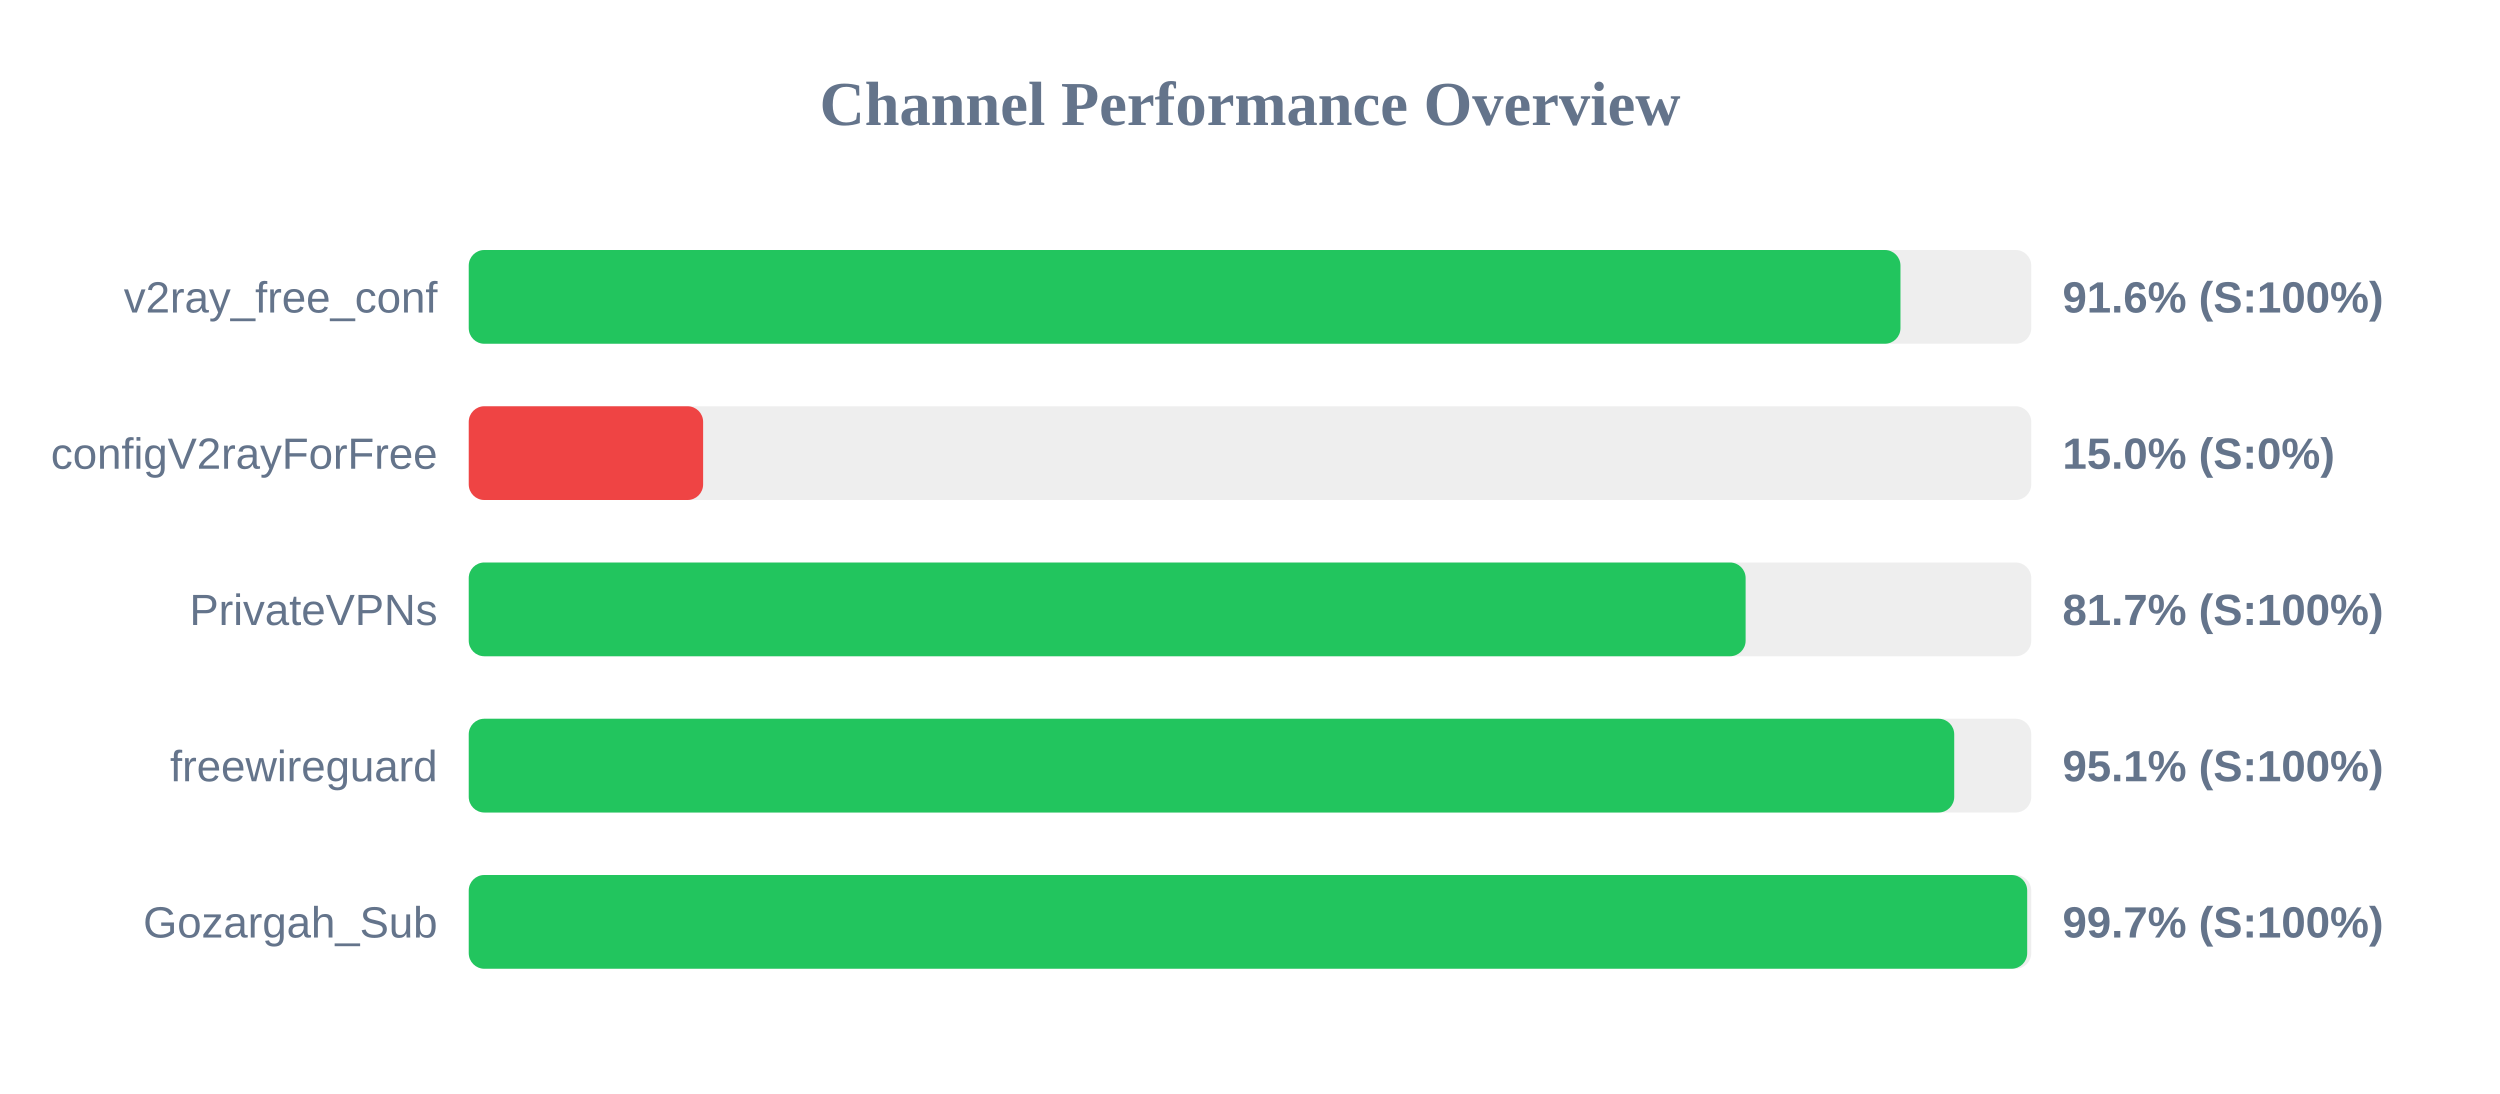
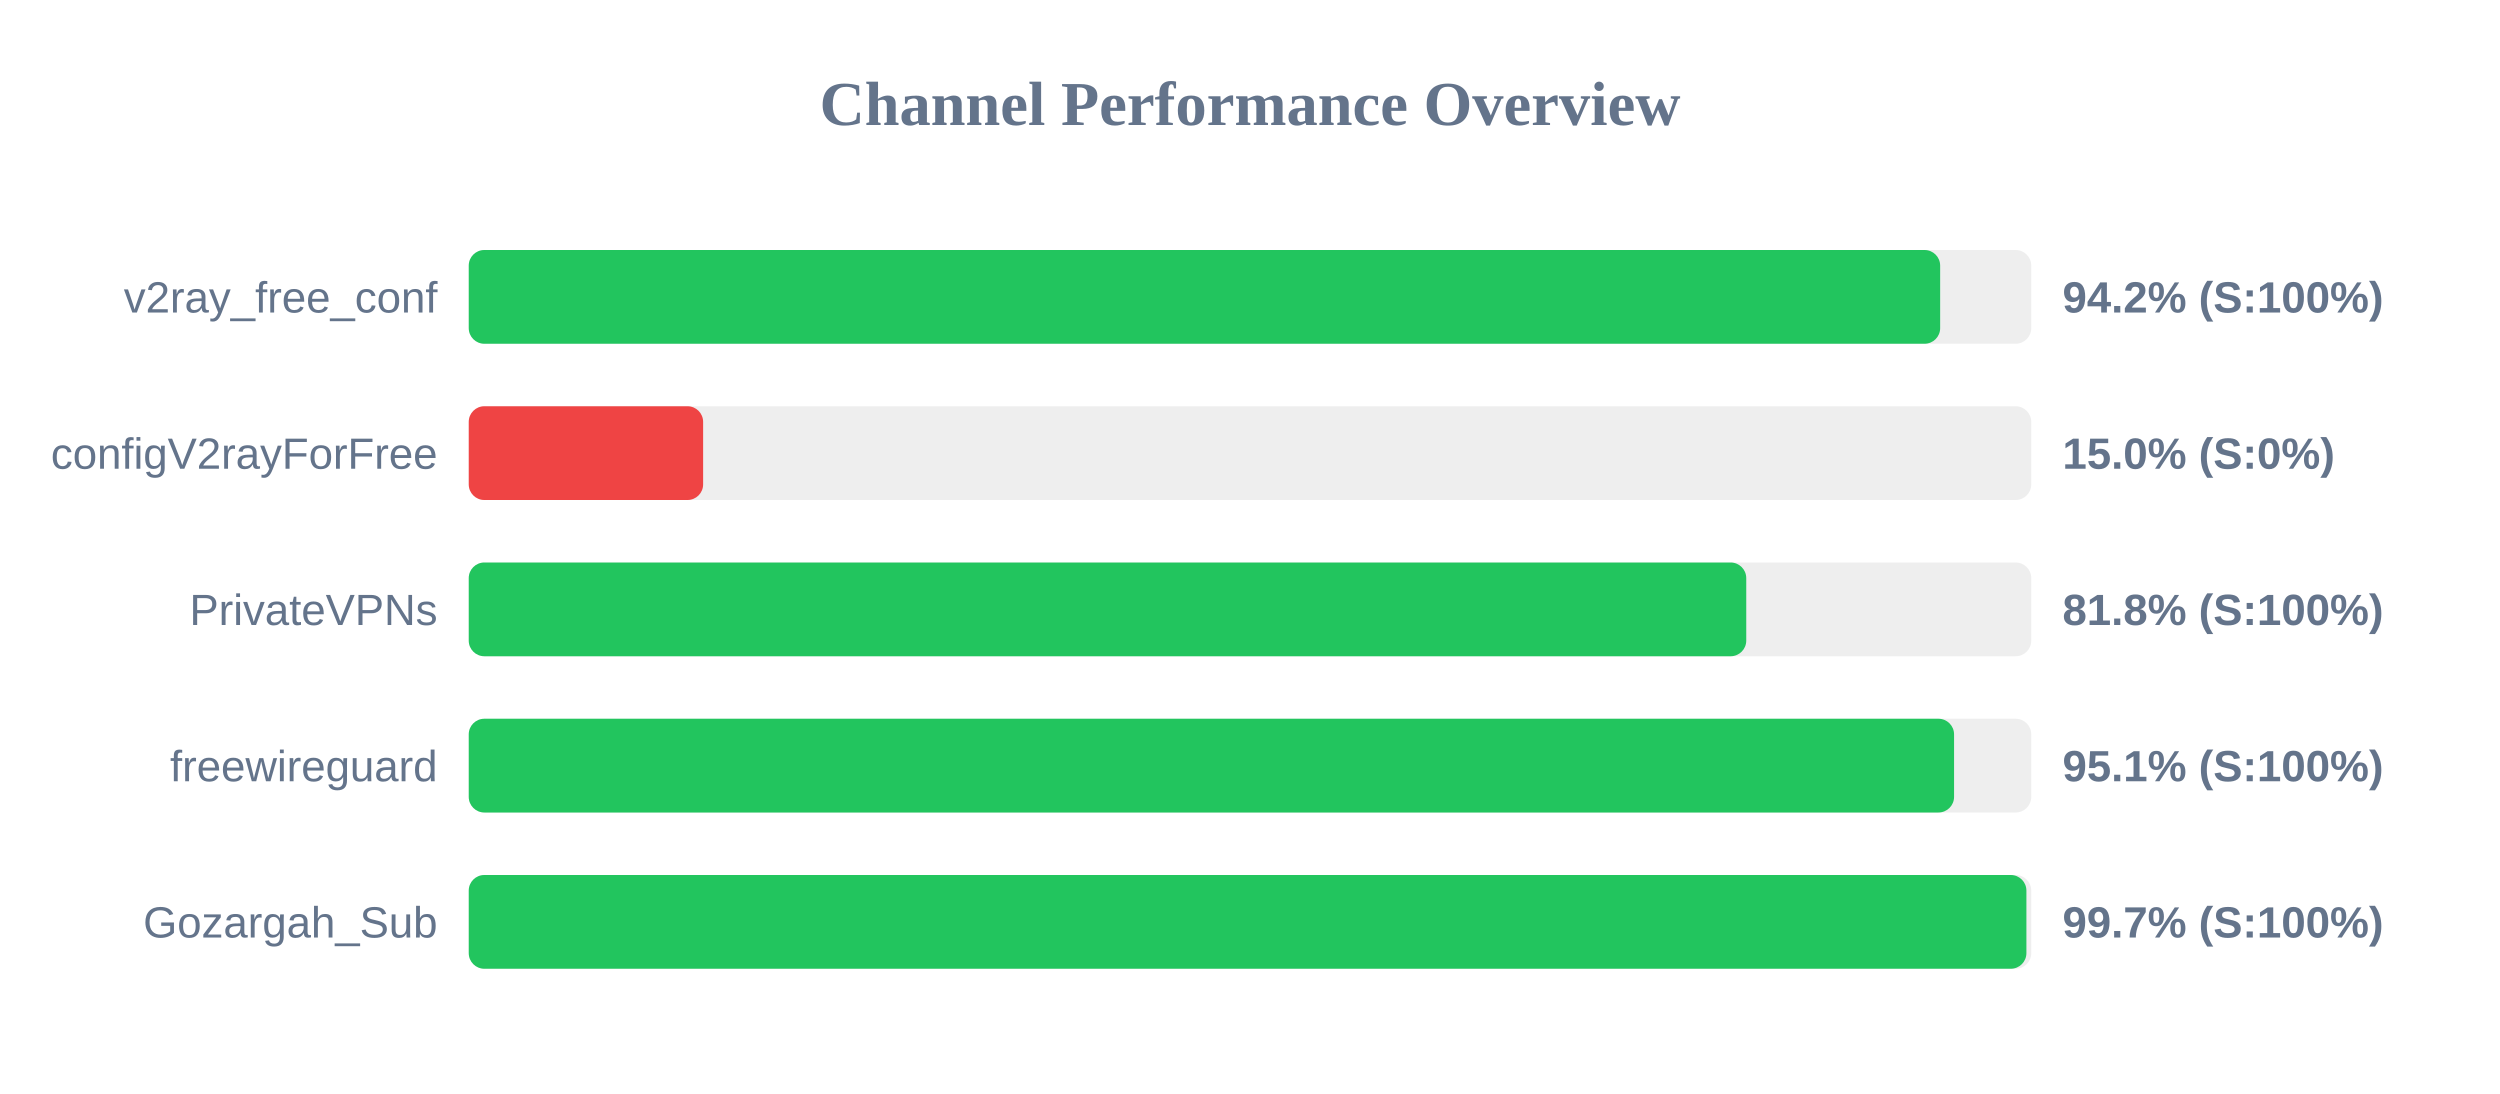
<svg xmlns="http://www.w3.org/2000/svg" width="800" height="350" version="1.1">
  <style>
        .row { font: 14px Arial; fill: #64748b; }
        .score { font: bold 14px Arial; fill: #64748b; }
    </style>
  <text x="400" y="40" text-anchor="middle" font-size="20px" font-weight="bold" fill="#64748b">Channel Performance Overview</text>
  <rect x="150" y="80" width="500" height="30" fill="#eee" rx="5" />
-   <rect x="150" y="80" width="458.15" height="30" fill="#22c55e" rx="5" />
+   <rect x="150" y="80" width="470.85" height="30" fill="#22c55e" rx="5" />
  <text x="140" y="100" text-anchor="end" class="row">v2ray_free_conf</text>
-   <text x="660" y="100" text-anchor="start" class="score">91.6% (S:100%)</text>
+   <text x="660" y="100" text-anchor="start" class="score">94.2% (S:100%)</text>
  <rect x="150" y="130" width="500" height="30" fill="#eee" rx="5" />
  <rect x="150" y="130" width="75.0" height="30" fill="#ef4444" rx="5" />
  <text x="140" y="150" text-anchor="end" class="row">configV2rayForFree</text>
  <text x="660" y="150" text-anchor="start" class="score">15.0% (S:0%)</text>
  <rect x="150" y="180" width="500" height="30" fill="#eee" rx="5" />
-   <rect x="150" y="180" width="408.6" height="30" fill="#22c55e" rx="5" />
+   <rect x="150" y="180" width="408.8" height="30" fill="#22c55e" rx="5" />
  <text x="140" y="200" text-anchor="end" class="row">PrivateVPNs</text>
-   <text x="660" y="200" text-anchor="start" class="score">81.7% (S:100%)</text>
+   <text x="660" y="200" text-anchor="start" class="score">81.8% (S:100%)</text>
  <rect x="150" y="230" width="500" height="30" fill="#eee" rx="5" />
-   <rect x="150" y="230" width="475.35" height="30" fill="#22c55e" rx="5" />
+   <rect x="150" y="230" width="475.3" height="30" fill="#22c55e" rx="5" />
  <text x="140" y="250" text-anchor="end" class="row">freewireguard</text>
  <text x="660" y="250" text-anchor="start" class="score">95.1% (S:100%)</text>
  <rect x="150" y="280" width="500" height="30" fill="#eee" rx="5" />
-   <rect x="150" y="280" width="498.7" height="30" fill="#22c55e" rx="5" />
+   <rect x="150" y="280" width="498.45" height="30" fill="#22c55e" rx="5" />
  <text x="140" y="300" text-anchor="end" class="row">Gozargah_Sub</text>
  <text x="660" y="300" text-anchor="start" class="score">99.7% (S:100%)</text>
</svg>
